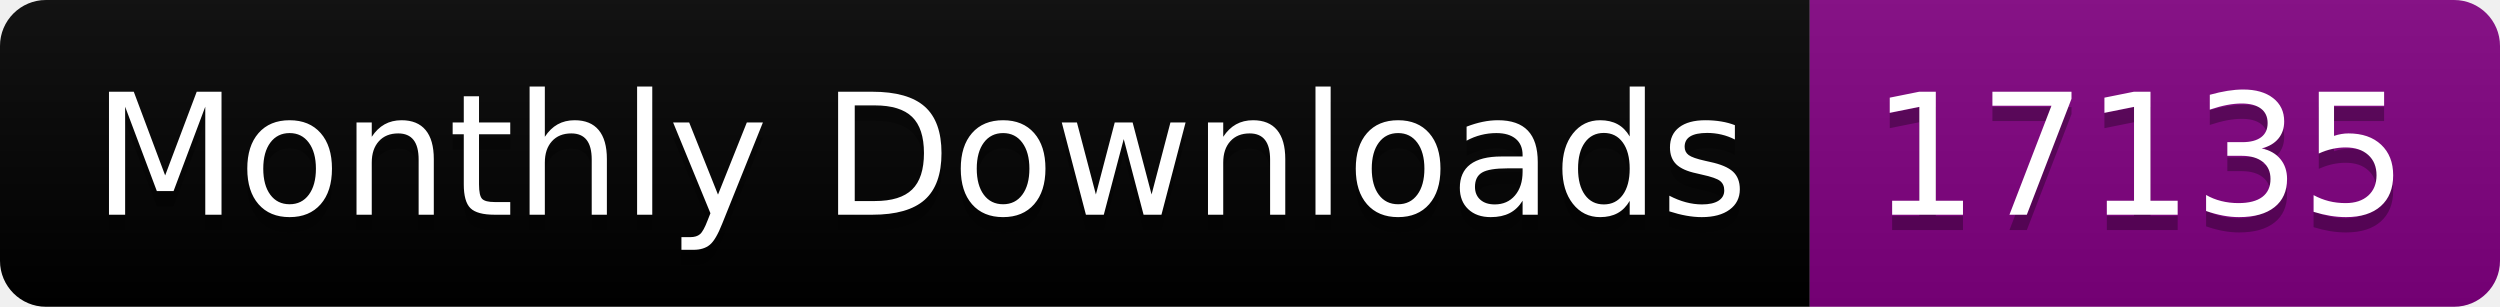
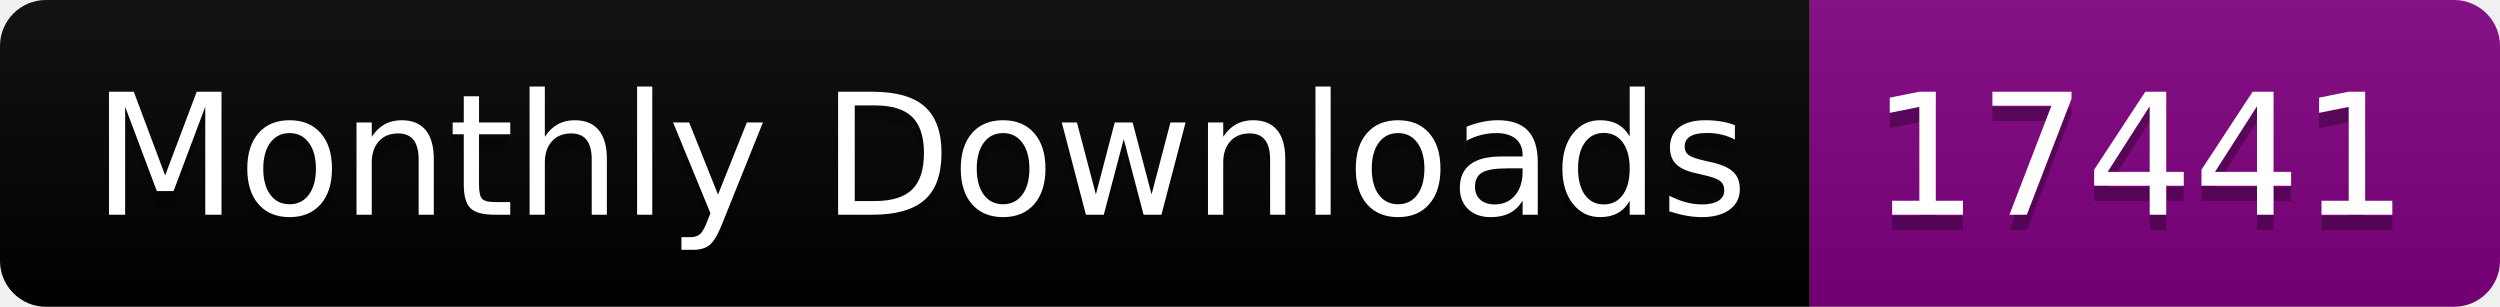
<svg xmlns="http://www.w3.org/2000/svg" width="163.0" height="20">
  <linearGradient id="smooth" x2="0" y2="100%">
    <stop offset="0" stop-color="#bbb" stop-opacity=".1" />
    <stop offset="1" stop-opacity=".1" />
  </linearGradient>
  <clipPath id="round">
    <rect width="163.0" height="20" rx="3" fill="#fff" />
  </clipPath>
  <g clip-path="url(#round)">
    <rect width="118.0" height="20" fill="black" />
    <rect x="118.0" width="45.0" height="20" fill="purple" />
    <rect width="163.0" height="20" fill="url(#smooth)" />
  </g>
  <g fill="#fff" text-anchor="middle" font-family="DejaVu Sans,Verdana,Geneva,sans-serif" font-size="110">
    <text x="600.0" y="150" fill="#010101" fill-opacity=".3" transform="scale(0.1)" textLength="1080.0" lengthAdjust="spacing">Monthly Downloads</text>
    <text x="600.0" y="140" transform="scale(0.1)" textLength="1080.0" lengthAdjust="spacing">Monthly Downloads</text>
-     <text x="1395.0" y="150" fill="#010101" fill-opacity=".3" transform="scale(0.1)" textLength="350.0" lengthAdjust="spacing">17135</text>
-     <text x="1395.0" y="140" transform="scale(0.1)" textLength="350.0" lengthAdjust="spacing">17135</text>
+     <text x="1395.0" y="150" fill="#010101" fill-opacity=".3" transform="scale(0.1)" textLength="350.0" lengthAdjust="spacing">17441</text>
+     <text x="1395.0" y="140" transform="scale(0.1)" textLength="350.0" lengthAdjust="spacing">17441</text>
  </g>
</svg>
